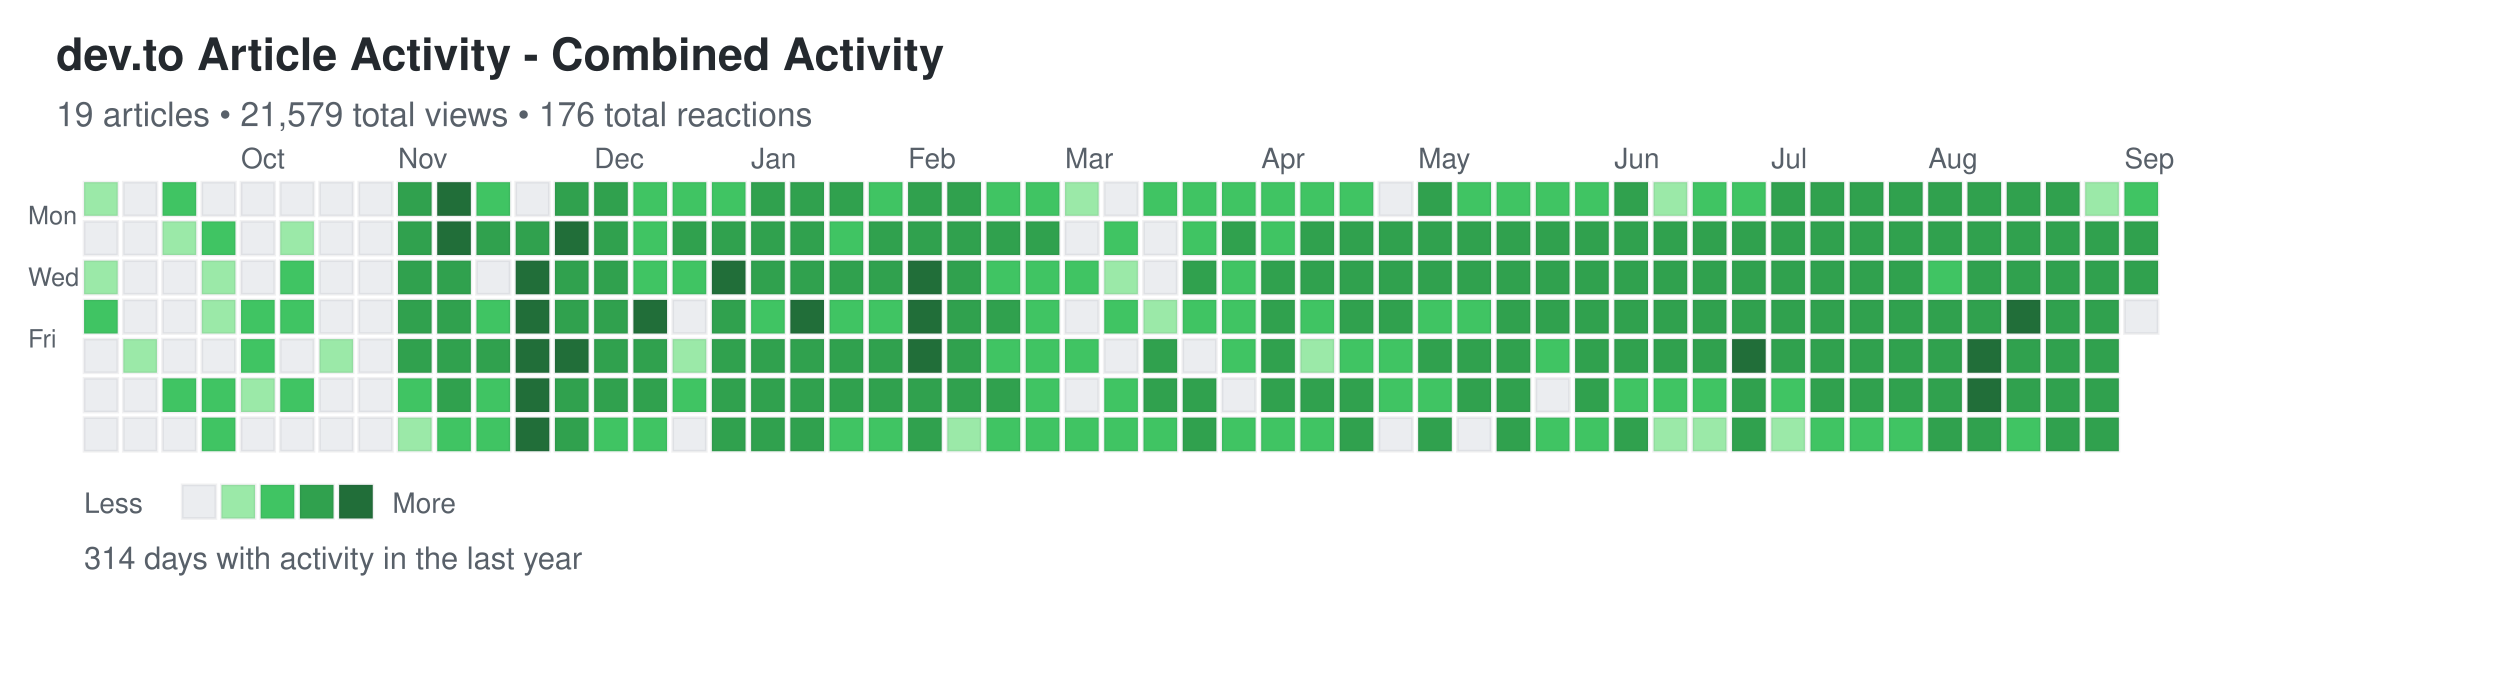
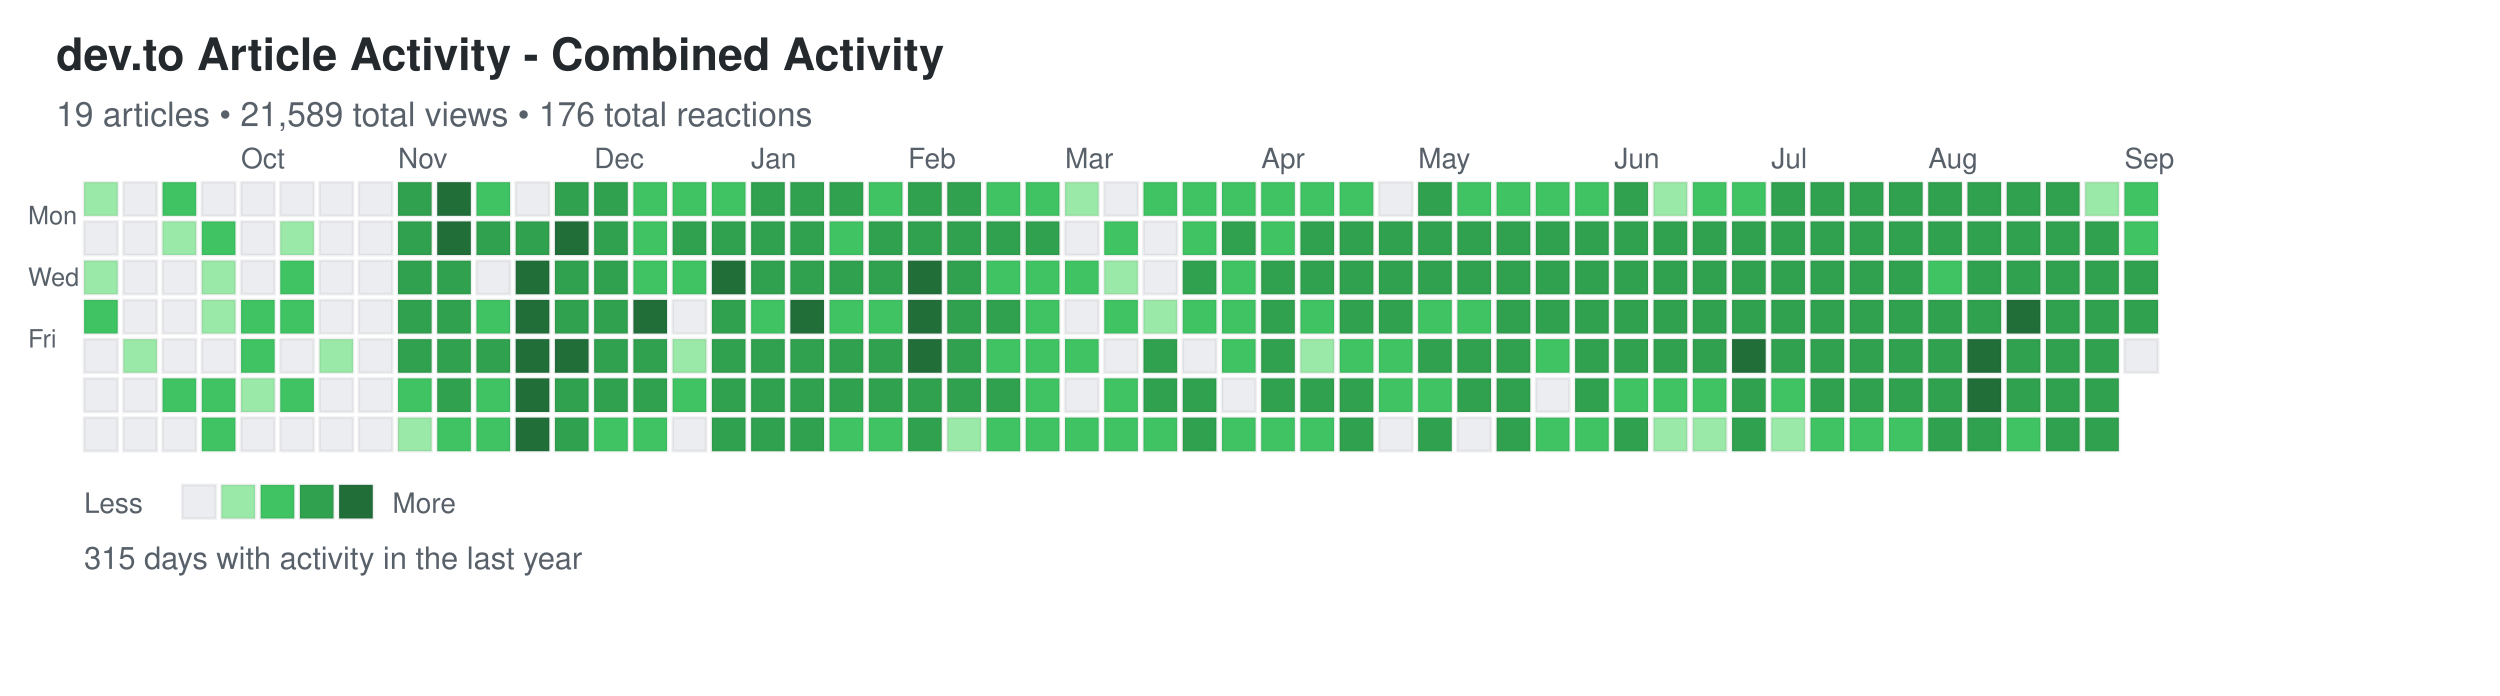
<svg xmlns="http://www.w3.org/2000/svg" width="892" height="248">
  <defs>
    <style>
.day { stroke: rgba(27,31,35,0.06); stroke-width: 1px; cursor: pointer; }
.day:hover { stroke: rgba(27,31,35,0.3); stroke-width: 2px; }
.month-label { font-family: -apple-system, BlinkMacSystemFont, "Segoe UI", Helvetica, Arial, sans-serif; font-size: 10px; fill: #586069; }
.day-label { font-family: -apple-system, BlinkMacSystemFont, "Segoe UI", Helvetica, Arial, sans-serif; font-size: 9px; fill: #586069; }
.title { font-family: -apple-system, BlinkMacSystemFont, "Segoe UI", Helvetica, Arial, sans-serif; font-size: 16px; font-weight: 600; fill: #24292e; }
.subtitle { font-family: -apple-system, BlinkMacSystemFont, "Segoe UI", Helvetica, Arial, sans-serif; font-size: 12px; fill: #586069; }
.stats { font-family: -apple-system, BlinkMacSystemFont, "Segoe UI", Helvetica, Arial, sans-serif; font-size: 11px; fill: #586069; }
.legend-text { font-family: -apple-system, BlinkMacSystemFont, "Segoe UI", Helvetica, Arial, sans-serif; font-size: 10px; fill: #586069; }
</style>
  </defs>
  <text x="20" y="25" class="title">dev.to Article Activity - Combined Activity</text>
-   <text x="20" y="45" class="subtitle">19 articles • 21,579 total views • 176 total reactions</text>
+   <text x="20" y="45" class="subtitle">19 articles • 21,589 total views • 176 total reactions</text>
  <text x="10" y="80" class="day-label">Mon</text>
  <text x="10" y="102" class="day-label">Wed</text>
  <text x="10" y="124" class="day-label">Fri</text>
  <rect x="30" y="65" width="12" height="12" fill="#9be9a8" class="day" data-date="2024-09-01" data-level="1" />
  <rect x="30" y="79" width="12" height="12" fill="#ebedf0" class="day" data-date="2024-09-02" data-level="0" />
  <rect x="30" y="93" width="12" height="12" fill="#9be9a8" class="day" data-date="2024-09-03" data-level="1" />
  <rect x="30" y="107" width="12" height="12" fill="#40c463" class="day" data-date="2024-09-04" data-level="2" />
  <rect x="30" y="121" width="12" height="12" fill="#ebedf0" class="day" data-date="2024-09-05" data-level="0" />
  <rect x="30" y="135" width="12" height="12" fill="#ebedf0" class="day" data-date="2024-09-06" data-level="0" />
  <rect x="30" y="149" width="12" height="12" fill="#ebedf0" class="day" data-date="2024-09-07" data-level="0" />
  <rect x="44" y="65" width="12" height="12" fill="#ebedf0" class="day" data-date="2024-09-08" data-level="0" />
  <rect x="44" y="79" width="12" height="12" fill="#ebedf0" class="day" data-date="2024-09-09" data-level="0" />
  <rect x="44" y="93" width="12" height="12" fill="#ebedf0" class="day" data-date="2024-09-10" data-level="0" />
  <rect x="44" y="107" width="12" height="12" fill="#ebedf0" class="day" data-date="2024-09-11" data-level="0" />
  <rect x="44" y="121" width="12" height="12" fill="#9be9a8" class="day" data-date="2024-09-12" data-level="1" />
  <rect x="44" y="135" width="12" height="12" fill="#ebedf0" class="day" data-date="2024-09-13" data-level="0" />
  <rect x="44" y="149" width="12" height="12" fill="#ebedf0" class="day" data-date="2024-09-14" data-level="0" />
  <rect x="58" y="65" width="12" height="12" fill="#40c463" class="day" data-date="2024-09-15" data-level="2" />
  <rect x="58" y="79" width="12" height="12" fill="#9be9a8" class="day" data-date="2024-09-16" data-level="1" />
  <rect x="58" y="93" width="12" height="12" fill="#ebedf0" class="day" data-date="2024-09-17" data-level="0" />
  <rect x="58" y="107" width="12" height="12" fill="#ebedf0" class="day" data-date="2024-09-18" data-level="0" />
  <rect x="58" y="121" width="12" height="12" fill="#ebedf0" class="day" data-date="2024-09-19" data-level="0" />
  <rect x="58" y="135" width="12" height="12" fill="#40c463" class="day" data-date="2024-09-20" data-level="2" />
  <rect x="58" y="149" width="12" height="12" fill="#ebedf0" class="day" data-date="2024-09-21" data-level="0" />
  <rect x="72" y="65" width="12" height="12" fill="#ebedf0" class="day" data-date="2024-09-22" data-level="0" />
  <rect x="72" y="79" width="12" height="12" fill="#40c463" class="day" data-date="2024-09-23" data-level="2" />
  <rect x="72" y="93" width="12" height="12" fill="#9be9a8" class="day" data-date="2024-09-24" data-level="1" />
  <rect x="72" y="107" width="12" height="12" fill="#9be9a8" class="day" data-date="2024-09-25" data-level="1" />
  <rect x="72" y="121" width="12" height="12" fill="#ebedf0" class="day" data-date="2024-09-26" data-level="0" />
  <rect x="72" y="135" width="12" height="12" fill="#40c463" class="day" data-date="2024-09-27" data-level="2" />
  <rect x="72" y="149" width="12" height="12" fill="#40c463" class="day" data-date="2024-09-28" data-level="2" />
  <rect x="86" y="65" width="12" height="12" fill="#ebedf0" class="day" data-date="2024-09-29" data-level="0" />
  <rect x="86" y="79" width="12" height="12" fill="#ebedf0" class="day" data-date="2024-09-30" data-level="0" />
  <rect x="86" y="93" width="12" height="12" fill="#ebedf0" class="day" data-date="2024-10-01" data-level="0" />
  <rect x="86" y="107" width="12" height="12" fill="#40c463" class="day" data-date="2024-10-02" data-level="2" />
  <rect x="86" y="121" width="12" height="12" fill="#40c463" class="day" data-date="2024-10-03" data-level="2" />
  <rect x="86" y="135" width="12" height="12" fill="#9be9a8" class="day" data-date="2024-10-04" data-level="1" />
  <rect x="86" y="149" width="12" height="12" fill="#ebedf0" class="day" data-date="2024-10-05" data-level="0" />
  <rect x="100" y="65" width="12" height="12" fill="#ebedf0" class="day" data-date="2024-10-06" data-level="0" />
  <rect x="100" y="79" width="12" height="12" fill="#9be9a8" class="day" data-date="2024-10-07" data-level="1" />
  <rect x="100" y="93" width="12" height="12" fill="#40c463" class="day" data-date="2024-10-08" data-level="2" />
  <rect x="100" y="107" width="12" height="12" fill="#40c463" class="day" data-date="2024-10-09" data-level="2" />
  <rect x="100" y="121" width="12" height="12" fill="#ebedf0" class="day" data-date="2024-10-10" data-level="0" />
  <rect x="100" y="135" width="12" height="12" fill="#40c463" class="day" data-date="2024-10-11" data-level="2" />
  <rect x="100" y="149" width="12" height="12" fill="#ebedf0" class="day" data-date="2024-10-12" data-level="0" />
  <rect x="114" y="65" width="12" height="12" fill="#ebedf0" class="day" data-date="2024-10-13" data-level="0" />
  <rect x="114" y="79" width="12" height="12" fill="#ebedf0" class="day" data-date="2024-10-14" data-level="0" />
  <rect x="114" y="93" width="12" height="12" fill="#ebedf0" class="day" data-date="2024-10-15" data-level="0" />
  <rect x="114" y="107" width="12" height="12" fill="#ebedf0" class="day" data-date="2024-10-16" data-level="0" />
  <rect x="114" y="121" width="12" height="12" fill="#9be9a8" class="day" data-date="2024-10-17" data-level="1" />
  <rect x="114" y="135" width="12" height="12" fill="#ebedf0" class="day" data-date="2024-10-18" data-level="0" />
  <rect x="114" y="149" width="12" height="12" fill="#ebedf0" class="day" data-date="2024-10-19" data-level="0" />
  <rect x="128" y="65" width="12" height="12" fill="#ebedf0" class="day" data-date="2024-10-20" data-level="0" />
  <rect x="128" y="79" width="12" height="12" fill="#ebedf0" class="day" data-date="2024-10-21" data-level="0" />
  <rect x="128" y="93" width="12" height="12" fill="#ebedf0" class="day" data-date="2024-10-22" data-level="0" />
  <rect x="128" y="107" width="12" height="12" fill="#ebedf0" class="day" data-date="2024-10-23" data-level="0" />
  <rect x="128" y="121" width="12" height="12" fill="#ebedf0" class="day" data-date="2024-10-24" data-level="0" />
  <rect x="128" y="135" width="12" height="12" fill="#ebedf0" class="day" data-date="2024-10-25" data-level="0" />
  <rect x="128" y="149" width="12" height="12" fill="#ebedf0" class="day" data-date="2024-10-26" data-level="0" />
  <rect x="142" y="65" width="12" height="12" fill="#30a14e" class="day" data-date="2024-10-27" data-level="3" />
  <rect x="142" y="79" width="12" height="12" fill="#30a14e" class="day" data-date="2024-10-28" data-level="3" />
  <rect x="142" y="93" width="12" height="12" fill="#30a14e" class="day" data-date="2024-10-29" data-level="3" />
  <rect x="142" y="107" width="12" height="12" fill="#30a14e" class="day" data-date="2024-10-30" data-level="3" />
  <rect x="142" y="121" width="12" height="12" fill="#30a14e" class="day" data-date="2024-10-31" data-level="3" />
  <rect x="142" y="135" width="12" height="12" fill="#40c463" class="day" data-date="2024-11-01" data-level="2" />
  <rect x="142" y="149" width="12" height="12" fill="#9be9a8" class="day" data-date="2024-11-02" data-level="1" />
  <rect x="156" y="65" width="12" height="12" fill="#216e39" class="day" data-date="2024-11-03" data-level="4" />
  <rect x="156" y="79" width="12" height="12" fill="#216e39" class="day" data-date="2024-11-04" data-level="4" />
  <rect x="156" y="93" width="12" height="12" fill="#30a14e" class="day" data-date="2024-11-05" data-level="3" />
  <rect x="156" y="107" width="12" height="12" fill="#30a14e" class="day" data-date="2024-11-06" data-level="3" />
  <rect x="156" y="121" width="12" height="12" fill="#30a14e" class="day" data-date="2024-11-07" data-level="3" />
  <rect x="156" y="135" width="12" height="12" fill="#30a14e" class="day" data-date="2024-11-08" data-level="3" />
  <rect x="156" y="149" width="12" height="12" fill="#40c463" class="day" data-date="2024-11-09" data-level="2" />
  <rect x="170" y="65" width="12" height="12" fill="#40c463" class="day" data-date="2024-11-10" data-level="2" />
  <rect x="170" y="79" width="12" height="12" fill="#30a14e" class="day" data-date="2024-11-11" data-level="3" />
  <rect x="170" y="93" width="12" height="12" fill="#ebedf0" class="day" data-date="2024-11-12" data-level="0" />
  <rect x="170" y="107" width="12" height="12" fill="#40c463" class="day" data-date="2024-11-13" data-level="2" />
  <rect x="170" y="121" width="12" height="12" fill="#30a14e" class="day" data-date="2024-11-14" data-level="3" />
  <rect x="170" y="135" width="12" height="12" fill="#40c463" class="day" data-date="2024-11-15" data-level="2" />
  <rect x="170" y="149" width="12" height="12" fill="#40c463" class="day" data-date="2024-11-16" data-level="2" />
  <rect x="184" y="65" width="12" height="12" fill="#ebedf0" class="day" data-date="2024-11-17" data-level="0" />
  <rect x="184" y="79" width="12" height="12" fill="#30a14e" class="day" data-date="2024-11-18" data-level="3" />
  <rect x="184" y="93" width="12" height="12" fill="#216e39" class="day" data-date="2024-11-19" data-level="4" />
  <rect x="184" y="107" width="12" height="12" fill="#216e39" class="day" data-date="2024-11-20" data-level="4" />
  <rect x="184" y="121" width="12" height="12" fill="#216e39" class="day" data-date="2024-11-21" data-level="4" />
  <rect x="184" y="135" width="12" height="12" fill="#216e39" class="day" data-date="2024-11-22" data-level="4" />
  <rect x="184" y="149" width="12" height="12" fill="#216e39" class="day" data-date="2024-11-23" data-level="4" />
  <rect x="198" y="65" width="12" height="12" fill="#30a14e" class="day" data-date="2024-11-24" data-level="3" />
  <rect x="198" y="79" width="12" height="12" fill="#216e39" class="day" data-date="2024-11-25" data-level="4" />
  <rect x="198" y="93" width="12" height="12" fill="#30a14e" class="day" data-date="2024-11-26" data-level="3" />
  <rect x="198" y="107" width="12" height="12" fill="#30a14e" class="day" data-date="2024-11-27" data-level="3" />
  <rect x="198" y="121" width="12" height="12" fill="#216e39" class="day" data-date="2024-11-28" data-level="4" />
  <rect x="198" y="135" width="12" height="12" fill="#30a14e" class="day" data-date="2024-11-29" data-level="3" />
  <rect x="198" y="149" width="12" height="12" fill="#30a14e" class="day" data-date="2024-11-30" data-level="3" />
  <rect x="212" y="65" width="12" height="12" fill="#30a14e" class="day" data-date="2024-12-01" data-level="3" />
  <rect x="212" y="79" width="12" height="12" fill="#30a14e" class="day" data-date="2024-12-02" data-level="3" />
  <rect x="212" y="93" width="12" height="12" fill="#30a14e" class="day" data-date="2024-12-03" data-level="3" />
  <rect x="212" y="107" width="12" height="12" fill="#30a14e" class="day" data-date="2024-12-04" data-level="3" />
  <rect x="212" y="121" width="12" height="12" fill="#30a14e" class="day" data-date="2024-12-05" data-level="3" />
  <rect x="212" y="135" width="12" height="12" fill="#30a14e" class="day" data-date="2024-12-06" data-level="3" />
  <rect x="212" y="149" width="12" height="12" fill="#40c463" class="day" data-date="2024-12-07" data-level="2" />
  <rect x="226" y="65" width="12" height="12" fill="#40c463" class="day" data-date="2024-12-08" data-level="2" />
  <rect x="226" y="79" width="12" height="12" fill="#40c463" class="day" data-date="2024-12-09" data-level="2" />
  <rect x="226" y="93" width="12" height="12" fill="#40c463" class="day" data-date="2024-12-10" data-level="2" />
  <rect x="226" y="107" width="12" height="12" fill="#216e39" class="day" data-date="2024-12-11" data-level="4" />
  <rect x="226" y="121" width="12" height="12" fill="#30a14e" class="day" data-date="2024-12-12" data-level="3" />
  <rect x="226" y="135" width="12" height="12" fill="#30a14e" class="day" data-date="2024-12-13" data-level="3" />
  <rect x="226" y="149" width="12" height="12" fill="#40c463" class="day" data-date="2024-12-14" data-level="2" />
  <rect x="240" y="65" width="12" height="12" fill="#40c463" class="day" data-date="2024-12-15" data-level="2" />
  <rect x="240" y="79" width="12" height="12" fill="#30a14e" class="day" data-date="2024-12-16" data-level="3" />
  <rect x="240" y="93" width="12" height="12" fill="#40c463" class="day" data-date="2024-12-17" data-level="2" />
  <rect x="240" y="107" width="12" height="12" fill="#ebedf0" class="day" data-date="2024-12-18" data-level="0" />
  <rect x="240" y="121" width="12" height="12" fill="#9be9a8" class="day" data-date="2024-12-19" data-level="1" />
  <rect x="240" y="135" width="12" height="12" fill="#40c463" class="day" data-date="2024-12-20" data-level="2" />
  <rect x="240" y="149" width="12" height="12" fill="#ebedf0" class="day" data-date="2024-12-21" data-level="0" />
  <rect x="254" y="65" width="12" height="12" fill="#40c463" class="day" data-date="2024-12-22" data-level="2" />
  <rect x="254" y="79" width="12" height="12" fill="#30a14e" class="day" data-date="2024-12-23" data-level="3" />
  <rect x="254" y="93" width="12" height="12" fill="#216e39" class="day" data-date="2024-12-24" data-level="4" />
  <rect x="254" y="107" width="12" height="12" fill="#30a14e" class="day" data-date="2024-12-25" data-level="3" />
  <rect x="254" y="121" width="12" height="12" fill="#30a14e" class="day" data-date="2024-12-26" data-level="3" />
  <rect x="254" y="135" width="12" height="12" fill="#30a14e" class="day" data-date="2024-12-27" data-level="3" />
  <rect x="254" y="149" width="12" height="12" fill="#30a14e" class="day" data-date="2024-12-28" data-level="3" />
  <rect x="268" y="65" width="12" height="12" fill="#30a14e" class="day" data-date="2024-12-29" data-level="3" />
  <rect x="268" y="79" width="12" height="12" fill="#30a14e" class="day" data-date="2024-12-30" data-level="3" />
  <rect x="268" y="93" width="12" height="12" fill="#30a14e" class="day" data-date="2024-12-31" data-level="3" />
  <rect x="268" y="107" width="12" height="12" fill="#40c463" class="day" data-date="2025-01-01" data-level="2" />
  <rect x="268" y="121" width="12" height="12" fill="#30a14e" class="day" data-date="2025-01-02" data-level="3" />
  <rect x="268" y="135" width="12" height="12" fill="#30a14e" class="day" data-date="2025-01-03" data-level="3" />
  <rect x="268" y="149" width="12" height="12" fill="#30a14e" class="day" data-date="2025-01-04" data-level="3" />
  <rect x="282" y="65" width="12" height="12" fill="#30a14e" class="day" data-date="2025-01-05" data-level="3" />
  <rect x="282" y="79" width="12" height="12" fill="#30a14e" class="day" data-date="2025-01-06" data-level="3" />
  <rect x="282" y="93" width="12" height="12" fill="#30a14e" class="day" data-date="2025-01-07" data-level="3" />
  <rect x="282" y="107" width="12" height="12" fill="#216e39" class="day" data-date="2025-01-08" data-level="4" />
  <rect x="282" y="121" width="12" height="12" fill="#30a14e" class="day" data-date="2025-01-09" data-level="3" />
  <rect x="282" y="135" width="12" height="12" fill="#30a14e" class="day" data-date="2025-01-10" data-level="3" />
  <rect x="282" y="149" width="12" height="12" fill="#30a14e" class="day" data-date="2025-01-11" data-level="3" />
  <rect x="296" y="65" width="12" height="12" fill="#30a14e" class="day" data-date="2025-01-12" data-level="3" />
  <rect x="296" y="79" width="12" height="12" fill="#40c463" class="day" data-date="2025-01-13" data-level="2" />
  <rect x="296" y="93" width="12" height="12" fill="#30a14e" class="day" data-date="2025-01-14" data-level="3" />
  <rect x="296" y="107" width="12" height="12" fill="#40c463" class="day" data-date="2025-01-15" data-level="2" />
  <rect x="296" y="121" width="12" height="12" fill="#30a14e" class="day" data-date="2025-01-16" data-level="3" />
  <rect x="296" y="135" width="12" height="12" fill="#30a14e" class="day" data-date="2025-01-17" data-level="3" />
  <rect x="296" y="149" width="12" height="12" fill="#40c463" class="day" data-date="2025-01-18" data-level="2" />
  <rect x="310" y="65" width="12" height="12" fill="#40c463" class="day" data-date="2025-01-19" data-level="2" />
  <rect x="310" y="79" width="12" height="12" fill="#30a14e" class="day" data-date="2025-01-20" data-level="3" />
  <rect x="310" y="93" width="12" height="12" fill="#30a14e" class="day" data-date="2025-01-21" data-level="3" />
  <rect x="310" y="107" width="12" height="12" fill="#40c463" class="day" data-date="2025-01-22" data-level="2" />
  <rect x="310" y="121" width="12" height="12" fill="#30a14e" class="day" data-date="2025-01-23" data-level="3" />
  <rect x="310" y="135" width="12" height="12" fill="#30a14e" class="day" data-date="2025-01-24" data-level="3" />
  <rect x="310" y="149" width="12" height="12" fill="#40c463" class="day" data-date="2025-01-25" data-level="2" />
  <rect x="324" y="65" width="12" height="12" fill="#30a14e" class="day" data-date="2025-01-26" data-level="3" />
  <rect x="324" y="79" width="12" height="12" fill="#30a14e" class="day" data-date="2025-01-27" data-level="3" />
  <rect x="324" y="93" width="12" height="12" fill="#216e39" class="day" data-date="2025-01-28" data-level="4" />
  <rect x="324" y="107" width="12" height="12" fill="#216e39" class="day" data-date="2025-01-29" data-level="4" />
  <rect x="324" y="121" width="12" height="12" fill="#216e39" class="day" data-date="2025-01-30" data-level="4" />
  <rect x="324" y="135" width="12" height="12" fill="#30a14e" class="day" data-date="2025-01-31" data-level="3" />
  <rect x="324" y="149" width="12" height="12" fill="#30a14e" class="day" data-date="2025-02-01" data-level="3" />
  <rect x="338" y="65" width="12" height="12" fill="#30a14e" class="day" data-date="2025-02-02" data-level="3" />
  <rect x="338" y="79" width="12" height="12" fill="#30a14e" class="day" data-date="2025-02-03" data-level="3" />
  <rect x="338" y="93" width="12" height="12" fill="#30a14e" class="day" data-date="2025-02-04" data-level="3" />
  <rect x="338" y="107" width="12" height="12" fill="#30a14e" class="day" data-date="2025-02-05" data-level="3" />
  <rect x="338" y="121" width="12" height="12" fill="#30a14e" class="day" data-date="2025-02-06" data-level="3" />
  <rect x="338" y="135" width="12" height="12" fill="#30a14e" class="day" data-date="2025-02-07" data-level="3" />
  <rect x="338" y="149" width="12" height="12" fill="#9be9a8" class="day" data-date="2025-02-08" data-level="1" />
  <rect x="352" y="65" width="12" height="12" fill="#40c463" class="day" data-date="2025-02-09" data-level="2" />
  <rect x="352" y="79" width="12" height="12" fill="#30a14e" class="day" data-date="2025-02-10" data-level="3" />
  <rect x="352" y="93" width="12" height="12" fill="#40c463" class="day" data-date="2025-02-11" data-level="2" />
  <rect x="352" y="107" width="12" height="12" fill="#30a14e" class="day" data-date="2025-02-12" data-level="3" />
  <rect x="352" y="121" width="12" height="12" fill="#40c463" class="day" data-date="2025-02-13" data-level="2" />
  <rect x="352" y="135" width="12" height="12" fill="#30a14e" class="day" data-date="2025-02-14" data-level="3" />
  <rect x="352" y="149" width="12" height="12" fill="#40c463" class="day" data-date="2025-02-15" data-level="2" />
  <rect x="366" y="65" width="12" height="12" fill="#40c463" class="day" data-date="2025-02-16" data-level="2" />
  <rect x="366" y="79" width="12" height="12" fill="#30a14e" class="day" data-date="2025-02-17" data-level="3" />
  <rect x="366" y="93" width="12" height="12" fill="#40c463" class="day" data-date="2025-02-18" data-level="2" />
  <rect x="366" y="107" width="12" height="12" fill="#40c463" class="day" data-date="2025-02-19" data-level="2" />
  <rect x="366" y="121" width="12" height="12" fill="#40c463" class="day" data-date="2025-02-20" data-level="2" />
  <rect x="366" y="135" width="12" height="12" fill="#40c463" class="day" data-date="2025-02-21" data-level="2" />
  <rect x="366" y="149" width="12" height="12" fill="#40c463" class="day" data-date="2025-02-22" data-level="2" />
  <rect x="380" y="65" width="12" height="12" fill="#9be9a8" class="day" data-date="2025-02-23" data-level="1" />
  <rect x="380" y="79" width="12" height="12" fill="#ebedf0" class="day" data-date="2025-02-24" data-level="0" />
  <rect x="380" y="93" width="12" height="12" fill="#40c463" class="day" data-date="2025-02-25" data-level="2" />
  <rect x="380" y="107" width="12" height="12" fill="#ebedf0" class="day" data-date="2025-02-26" data-level="0" />
  <rect x="380" y="121" width="12" height="12" fill="#40c463" class="day" data-date="2025-02-27" data-level="2" />
  <rect x="380" y="135" width="12" height="12" fill="#ebedf0" class="day" data-date="2025-02-28" data-level="0" />
  <rect x="380" y="149" width="12" height="12" fill="#40c463" class="day" data-date="2025-03-01" data-level="2" />
  <rect x="394" y="65" width="12" height="12" fill="#ebedf0" class="day" data-date="2025-03-02" data-level="0" />
  <rect x="394" y="79" width="12" height="12" fill="#40c463" class="day" data-date="2025-03-03" data-level="2" />
  <rect x="394" y="93" width="12" height="12" fill="#9be9a8" class="day" data-date="2025-03-04" data-level="1" />
  <rect x="394" y="107" width="12" height="12" fill="#40c463" class="day" data-date="2025-03-05" data-level="2" />
  <rect x="394" y="121" width="12" height="12" fill="#ebedf0" class="day" data-date="2025-03-06" data-level="0" />
  <rect x="394" y="135" width="12" height="12" fill="#40c463" class="day" data-date="2025-03-07" data-level="2" />
  <rect x="394" y="149" width="12" height="12" fill="#40c463" class="day" data-date="2025-03-08" data-level="2" />
  <rect x="408" y="65" width="12" height="12" fill="#40c463" class="day" data-date="2025-03-09" data-level="2" />
  <rect x="408" y="79" width="12" height="12" fill="#ebedf0" class="day" data-date="2025-03-10" data-level="0" />
  <rect x="408" y="93" width="12" height="12" fill="#ebedf0" class="day" data-date="2025-03-11" data-level="0" />
  <rect x="408" y="107" width="12" height="12" fill="#9be9a8" class="day" data-date="2025-03-12" data-level="1" />
  <rect x="408" y="121" width="12" height="12" fill="#30a14e" class="day" data-date="2025-03-13" data-level="3" />
  <rect x="408" y="135" width="12" height="12" fill="#30a14e" class="day" data-date="2025-03-14" data-level="3" />
  <rect x="408" y="149" width="12" height="12" fill="#40c463" class="day" data-date="2025-03-15" data-level="2" />
  <rect x="422" y="65" width="12" height="12" fill="#40c463" class="day" data-date="2025-03-16" data-level="2" />
  <rect x="422" y="79" width="12" height="12" fill="#40c463" class="day" data-date="2025-03-17" data-level="2" />
  <rect x="422" y="93" width="12" height="12" fill="#30a14e" class="day" data-date="2025-03-18" data-level="3" />
  <rect x="422" y="107" width="12" height="12" fill="#40c463" class="day" data-date="2025-03-19" data-level="2" />
  <rect x="422" y="121" width="12" height="12" fill="#ebedf0" class="day" data-date="2025-03-20" data-level="0" />
  <rect x="422" y="135" width="12" height="12" fill="#30a14e" class="day" data-date="2025-03-21" data-level="3" />
  <rect x="422" y="149" width="12" height="12" fill="#30a14e" class="day" data-date="2025-03-22" data-level="3" />
  <rect x="436" y="65" width="12" height="12" fill="#40c463" class="day" data-date="2025-03-23" data-level="2" />
  <rect x="436" y="79" width="12" height="12" fill="#30a14e" class="day" data-date="2025-03-24" data-level="3" />
  <rect x="436" y="93" width="12" height="12" fill="#40c463" class="day" data-date="2025-03-25" data-level="2" />
  <rect x="436" y="107" width="12" height="12" fill="#40c463" class="day" data-date="2025-03-26" data-level="2" />
  <rect x="436" y="121" width="12" height="12" fill="#40c463" class="day" data-date="2025-03-27" data-level="2" />
  <rect x="436" y="135" width="12" height="12" fill="#ebedf0" class="day" data-date="2025-03-28" data-level="0" />
  <rect x="436" y="149" width="12" height="12" fill="#40c463" class="day" data-date="2025-03-29" data-level="2" />
  <rect x="450" y="65" width="12" height="12" fill="#40c463" class="day" data-date="2025-03-30" data-level="2" />
  <rect x="450" y="79" width="12" height="12" fill="#40c463" class="day" data-date="2025-03-31" data-level="2" />
  <rect x="450" y="93" width="12" height="12" fill="#30a14e" class="day" data-date="2025-04-01" data-level="3" />
  <rect x="450" y="107" width="12" height="12" fill="#30a14e" class="day" data-date="2025-04-02" data-level="3" />
  <rect x="450" y="121" width="12" height="12" fill="#30a14e" class="day" data-date="2025-04-03" data-level="3" />
  <rect x="450" y="135" width="12" height="12" fill="#30a14e" class="day" data-date="2025-04-04" data-level="3" />
  <rect x="450" y="149" width="12" height="12" fill="#40c463" class="day" data-date="2025-04-05" data-level="2" />
  <rect x="464" y="65" width="12" height="12" fill="#40c463" class="day" data-date="2025-04-06" data-level="2" />
  <rect x="464" y="79" width="12" height="12" fill="#30a14e" class="day" data-date="2025-04-07" data-level="3" />
  <rect x="464" y="93" width="12" height="12" fill="#30a14e" class="day" data-date="2025-04-08" data-level="3" />
  <rect x="464" y="107" width="12" height="12" fill="#40c463" class="day" data-date="2025-04-09" data-level="2" />
  <rect x="464" y="121" width="12" height="12" fill="#9be9a8" class="day" data-date="2025-04-10" data-level="1" />
  <rect x="464" y="135" width="12" height="12" fill="#30a14e" class="day" data-date="2025-04-11" data-level="3" />
  <rect x="464" y="149" width="12" height="12" fill="#40c463" class="day" data-date="2025-04-12" data-level="2" />
  <rect x="478" y="65" width="12" height="12" fill="#40c463" class="day" data-date="2025-04-13" data-level="2" />
  <rect x="478" y="79" width="12" height="12" fill="#30a14e" class="day" data-date="2025-04-14" data-level="3" />
  <rect x="478" y="93" width="12" height="12" fill="#30a14e" class="day" data-date="2025-04-15" data-level="3" />
  <rect x="478" y="107" width="12" height="12" fill="#30a14e" class="day" data-date="2025-04-16" data-level="3" />
  <rect x="478" y="121" width="12" height="12" fill="#40c463" class="day" data-date="2025-04-17" data-level="2" />
  <rect x="478" y="135" width="12" height="12" fill="#30a14e" class="day" data-date="2025-04-18" data-level="3" />
  <rect x="478" y="149" width="12" height="12" fill="#30a14e" class="day" data-date="2025-04-19" data-level="3" />
  <rect x="492" y="65" width="12" height="12" fill="#ebedf0" class="day" data-date="2025-04-20" data-level="0" />
  <rect x="492" y="79" width="12" height="12" fill="#30a14e" class="day" data-date="2025-04-21" data-level="3" />
  <rect x="492" y="93" width="12" height="12" fill="#30a14e" class="day" data-date="2025-04-22" data-level="3" />
  <rect x="492" y="107" width="12" height="12" fill="#30a14e" class="day" data-date="2025-04-23" data-level="3" />
  <rect x="492" y="121" width="12" height="12" fill="#40c463" class="day" data-date="2025-04-24" data-level="2" />
  <rect x="492" y="135" width="12" height="12" fill="#40c463" class="day" data-date="2025-04-25" data-level="2" />
  <rect x="492" y="149" width="12" height="12" fill="#ebedf0" class="day" data-date="2025-04-26" data-level="0" />
  <rect x="506" y="65" width="12" height="12" fill="#30a14e" class="day" data-date="2025-04-27" data-level="3" />
  <rect x="506" y="79" width="12" height="12" fill="#30a14e" class="day" data-date="2025-04-28" data-level="3" />
  <rect x="506" y="93" width="12" height="12" fill="#30a14e" class="day" data-date="2025-04-29" data-level="3" />
  <rect x="506" y="107" width="12" height="12" fill="#40c463" class="day" data-date="2025-04-30" data-level="2" />
  <rect x="506" y="121" width="12" height="12" fill="#30a14e" class="day" data-date="2025-05-01" data-level="3" />
  <rect x="506" y="135" width="12" height="12" fill="#40c463" class="day" data-date="2025-05-02" data-level="2" />
  <rect x="506" y="149" width="12" height="12" fill="#30a14e" class="day" data-date="2025-05-03" data-level="3" />
  <rect x="520" y="65" width="12" height="12" fill="#40c463" class="day" data-date="2025-05-04" data-level="2" />
  <rect x="520" y="79" width="12" height="12" fill="#30a14e" class="day" data-date="2025-05-05" data-level="3" />
  <rect x="520" y="93" width="12" height="12" fill="#30a14e" class="day" data-date="2025-05-06" data-level="3" />
  <rect x="520" y="107" width="12" height="12" fill="#40c463" class="day" data-date="2025-05-07" data-level="2" />
  <rect x="520" y="121" width="12" height="12" fill="#30a14e" class="day" data-date="2025-05-08" data-level="3" />
  <rect x="520" y="135" width="12" height="12" fill="#30a14e" class="day" data-date="2025-05-09" data-level="3" />
  <rect x="520" y="149" width="12" height="12" fill="#ebedf0" class="day" data-date="2025-05-10" data-level="0" />
  <rect x="534" y="65" width="12" height="12" fill="#40c463" class="day" data-date="2025-05-11" data-level="2" />
  <rect x="534" y="79" width="12" height="12" fill="#30a14e" class="day" data-date="2025-05-12" data-level="3" />
  <rect x="534" y="93" width="12" height="12" fill="#30a14e" class="day" data-date="2025-05-13" data-level="3" />
  <rect x="534" y="107" width="12" height="12" fill="#30a14e" class="day" data-date="2025-05-14" data-level="3" />
  <rect x="534" y="121" width="12" height="12" fill="#30a14e" class="day" data-date="2025-05-15" data-level="3" />
  <rect x="534" y="135" width="12" height="12" fill="#30a14e" class="day" data-date="2025-05-16" data-level="3" />
  <rect x="534" y="149" width="12" height="12" fill="#30a14e" class="day" data-date="2025-05-17" data-level="3" />
  <rect x="548" y="65" width="12" height="12" fill="#40c463" class="day" data-date="2025-05-18" data-level="2" />
  <rect x="548" y="79" width="12" height="12" fill="#30a14e" class="day" data-date="2025-05-19" data-level="3" />
  <rect x="548" y="93" width="12" height="12" fill="#30a14e" class="day" data-date="2025-05-20" data-level="3" />
  <rect x="548" y="107" width="12" height="12" fill="#30a14e" class="day" data-date="2025-05-21" data-level="3" />
  <rect x="548" y="121" width="12" height="12" fill="#40c463" class="day" data-date="2025-05-22" data-level="2" />
  <rect x="548" y="135" width="12" height="12" fill="#ebedf0" class="day" data-date="2025-05-23" data-level="0" />
  <rect x="548" y="149" width="12" height="12" fill="#40c463" class="day" data-date="2025-05-24" data-level="2" />
  <rect x="562" y="65" width="12" height="12" fill="#40c463" class="day" data-date="2025-05-25" data-level="2" />
  <rect x="562" y="79" width="12" height="12" fill="#30a14e" class="day" data-date="2025-05-26" data-level="3" />
  <rect x="562" y="93" width="12" height="12" fill="#30a14e" class="day" data-date="2025-05-27" data-level="3" />
  <rect x="562" y="107" width="12" height="12" fill="#30a14e" class="day" data-date="2025-05-28" data-level="3" />
  <rect x="562" y="121" width="12" height="12" fill="#30a14e" class="day" data-date="2025-05-29" data-level="3" />
  <rect x="562" y="135" width="12" height="12" fill="#30a14e" class="day" data-date="2025-05-30" data-level="3" />
  <rect x="562" y="149" width="12" height="12" fill="#40c463" class="day" data-date="2025-05-31" data-level="2" />
  <rect x="576" y="65" width="12" height="12" fill="#30a14e" class="day" data-date="2025-06-01" data-level="3" />
  <rect x="576" y="79" width="12" height="12" fill="#30a14e" class="day" data-date="2025-06-02" data-level="3" />
  <rect x="576" y="93" width="12" height="12" fill="#30a14e" class="day" data-date="2025-06-03" data-level="3" />
  <rect x="576" y="107" width="12" height="12" fill="#30a14e" class="day" data-date="2025-06-04" data-level="3" />
  <rect x="576" y="121" width="12" height="12" fill="#30a14e" class="day" data-date="2025-06-05" data-level="3" />
  <rect x="576" y="135" width="12" height="12" fill="#40c463" class="day" data-date="2025-06-06" data-level="2" />
  <rect x="576" y="149" width="12" height="12" fill="#30a14e" class="day" data-date="2025-06-07" data-level="3" />
  <rect x="590" y="65" width="12" height="12" fill="#9be9a8" class="day" data-date="2025-06-08" data-level="1" />
  <rect x="590" y="79" width="12" height="12" fill="#30a14e" class="day" data-date="2025-06-09" data-level="3" />
  <rect x="590" y="93" width="12" height="12" fill="#30a14e" class="day" data-date="2025-06-10" data-level="3" />
  <rect x="590" y="107" width="12" height="12" fill="#30a14e" class="day" data-date="2025-06-11" data-level="3" />
  <rect x="590" y="121" width="12" height="12" fill="#30a14e" class="day" data-date="2025-06-12" data-level="3" />
  <rect x="590" y="135" width="12" height="12" fill="#40c463" class="day" data-date="2025-06-13" data-level="2" />
  <rect x="590" y="149" width="12" height="12" fill="#9be9a8" class="day" data-date="2025-06-14" data-level="1" />
  <rect x="604" y="65" width="12" height="12" fill="#40c463" class="day" data-date="2025-06-15" data-level="2" />
  <rect x="604" y="79" width="12" height="12" fill="#30a14e" class="day" data-date="2025-06-16" data-level="3" />
  <rect x="604" y="93" width="12" height="12" fill="#30a14e" class="day" data-date="2025-06-17" data-level="3" />
  <rect x="604" y="107" width="12" height="12" fill="#30a14e" class="day" data-date="2025-06-18" data-level="3" />
  <rect x="604" y="121" width="12" height="12" fill="#30a14e" class="day" data-date="2025-06-19" data-level="3" />
  <rect x="604" y="135" width="12" height="12" fill="#40c463" class="day" data-date="2025-06-20" data-level="2" />
  <rect x="604" y="149" width="12" height="12" fill="#9be9a8" class="day" data-date="2025-06-21" data-level="1" />
  <rect x="618" y="65" width="12" height="12" fill="#40c463" class="day" data-date="2025-06-22" data-level="2" />
  <rect x="618" y="79" width="12" height="12" fill="#30a14e" class="day" data-date="2025-06-23" data-level="3" />
  <rect x="618" y="93" width="12" height="12" fill="#30a14e" class="day" data-date="2025-06-24" data-level="3" />
  <rect x="618" y="107" width="12" height="12" fill="#30a14e" class="day" data-date="2025-06-25" data-level="3" />
  <rect x="618" y="121" width="12" height="12" fill="#216e39" class="day" data-date="2025-06-26" data-level="4" />
  <rect x="618" y="135" width="12" height="12" fill="#30a14e" class="day" data-date="2025-06-27" data-level="3" />
  <rect x="618" y="149" width="12" height="12" fill="#30a14e" class="day" data-date="2025-06-28" data-level="3" />
  <rect x="632" y="65" width="12" height="12" fill="#30a14e" class="day" data-date="2025-06-29" data-level="3" />
  <rect x="632" y="79" width="12" height="12" fill="#30a14e" class="day" data-date="2025-06-30" data-level="3" />
  <rect x="632" y="93" width="12" height="12" fill="#30a14e" class="day" data-date="2025-07-01" data-level="3" />
  <rect x="632" y="107" width="12" height="12" fill="#30a14e" class="day" data-date="2025-07-02" data-level="3" />
  <rect x="632" y="121" width="12" height="12" fill="#30a14e" class="day" data-date="2025-07-03" data-level="3" />
  <rect x="632" y="135" width="12" height="12" fill="#40c463" class="day" data-date="2025-07-04" data-level="2" />
  <rect x="632" y="149" width="12" height="12" fill="#9be9a8" class="day" data-date="2025-07-05" data-level="1" />
  <rect x="646" y="65" width="12" height="12" fill="#30a14e" class="day" data-date="2025-07-06" data-level="3" />
  <rect x="646" y="79" width="12" height="12" fill="#30a14e" class="day" data-date="2025-07-07" data-level="3" />
  <rect x="646" y="93" width="12" height="12" fill="#30a14e" class="day" data-date="2025-07-08" data-level="3" />
  <rect x="646" y="107" width="12" height="12" fill="#30a14e" class="day" data-date="2025-07-09" data-level="3" />
  <rect x="646" y="121" width="12" height="12" fill="#30a14e" class="day" data-date="2025-07-10" data-level="3" />
  <rect x="646" y="135" width="12" height="12" fill="#30a14e" class="day" data-date="2025-07-11" data-level="3" />
  <rect x="646" y="149" width="12" height="12" fill="#40c463" class="day" data-date="2025-07-12" data-level="2" />
  <rect x="660" y="65" width="12" height="12" fill="#30a14e" class="day" data-date="2025-07-13" data-level="3" />
  <rect x="660" y="79" width="12" height="12" fill="#30a14e" class="day" data-date="2025-07-14" data-level="3" />
  <rect x="660" y="93" width="12" height="12" fill="#30a14e" class="day" data-date="2025-07-15" data-level="3" />
  <rect x="660" y="107" width="12" height="12" fill="#30a14e" class="day" data-date="2025-07-16" data-level="3" />
  <rect x="660" y="121" width="12" height="12" fill="#30a14e" class="day" data-date="2025-07-17" data-level="3" />
  <rect x="660" y="135" width="12" height="12" fill="#30a14e" class="day" data-date="2025-07-18" data-level="3" />
  <rect x="660" y="149" width="12" height="12" fill="#40c463" class="day" data-date="2025-07-19" data-level="2" />
  <rect x="674" y="65" width="12" height="12" fill="#30a14e" class="day" data-date="2025-07-20" data-level="3" />
  <rect x="674" y="79" width="12" height="12" fill="#30a14e" class="day" data-date="2025-07-21" data-level="3" />
  <rect x="674" y="93" width="12" height="12" fill="#30a14e" class="day" data-date="2025-07-22" data-level="3" />
  <rect x="674" y="107" width="12" height="12" fill="#30a14e" class="day" data-date="2025-07-23" data-level="3" />
  <rect x="674" y="121" width="12" height="12" fill="#30a14e" class="day" data-date="2025-07-24" data-level="3" />
  <rect x="674" y="135" width="12" height="12" fill="#30a14e" class="day" data-date="2025-07-25" data-level="3" />
  <rect x="674" y="149" width="12" height="12" fill="#40c463" class="day" data-date="2025-07-26" data-level="2" />
  <rect x="688" y="65" width="12" height="12" fill="#30a14e" class="day" data-date="2025-07-27" data-level="3" />
  <rect x="688" y="79" width="12" height="12" fill="#30a14e" class="day" data-date="2025-07-28" data-level="3" />
  <rect x="688" y="93" width="12" height="12" fill="#40c463" class="day" data-date="2025-07-29" data-level="2" />
  <rect x="688" y="107" width="12" height="12" fill="#30a14e" class="day" data-date="2025-07-30" data-level="3" />
  <rect x="688" y="121" width="12" height="12" fill="#30a14e" class="day" data-date="2025-07-31" data-level="3" />
  <rect x="688" y="135" width="12" height="12" fill="#30a14e" class="day" data-date="2025-08-01" data-level="3" />
  <rect x="688" y="149" width="12" height="12" fill="#30a14e" class="day" data-date="2025-08-02" data-level="3" />
  <rect x="702" y="65" width="12" height="12" fill="#30a14e" class="day" data-date="2025-08-03" data-level="3" />
  <rect x="702" y="79" width="12" height="12" fill="#30a14e" class="day" data-date="2025-08-04" data-level="3" />
  <rect x="702" y="93" width="12" height="12" fill="#30a14e" class="day" data-date="2025-08-05" data-level="3" />
  <rect x="702" y="107" width="12" height="12" fill="#30a14e" class="day" data-date="2025-08-06" data-level="3" />
  <rect x="702" y="121" width="12" height="12" fill="#216e39" class="day" data-date="2025-08-07" data-level="4" />
  <rect x="702" y="135" width="12" height="12" fill="#216e39" class="day" data-date="2025-08-08" data-level="4" />
  <rect x="702" y="149" width="12" height="12" fill="#30a14e" class="day" data-date="2025-08-09" data-level="3" />
  <rect x="716" y="65" width="12" height="12" fill="#30a14e" class="day" data-date="2025-08-10" data-level="3" />
  <rect x="716" y="79" width="12" height="12" fill="#30a14e" class="day" data-date="2025-08-11" data-level="3" />
  <rect x="716" y="93" width="12" height="12" fill="#30a14e" class="day" data-date="2025-08-12" data-level="3" />
  <rect x="716" y="107" width="12" height="12" fill="#216e39" class="day" data-date="2025-08-13" data-level="4" />
  <rect x="716" y="121" width="12" height="12" fill="#30a14e" class="day" data-date="2025-08-14" data-level="3" />
  <rect x="716" y="135" width="12" height="12" fill="#30a14e" class="day" data-date="2025-08-15" data-level="3" />
  <rect x="716" y="149" width="12" height="12" fill="#40c463" class="day" data-date="2025-08-16" data-level="2" />
  <rect x="730" y="65" width="12" height="12" fill="#30a14e" class="day" data-date="2025-08-17" data-level="3" />
  <rect x="730" y="79" width="12" height="12" fill="#30a14e" class="day" data-date="2025-08-18" data-level="3" />
  <rect x="730" y="93" width="12" height="12" fill="#30a14e" class="day" data-date="2025-08-19" data-level="3" />
  <rect x="730" y="107" width="12" height="12" fill="#30a14e" class="day" data-date="2025-08-20" data-level="3" />
  <rect x="730" y="121" width="12" height="12" fill="#30a14e" class="day" data-date="2025-08-21" data-level="3" />
  <rect x="730" y="135" width="12" height="12" fill="#30a14e" class="day" data-date="2025-08-22" data-level="3" />
  <rect x="730" y="149" width="12" height="12" fill="#30a14e" class="day" data-date="2025-08-23" data-level="3" />
  <rect x="744" y="65" width="12" height="12" fill="#9be9a8" class="day" data-date="2025-08-24" data-level="1" />
  <rect x="744" y="79" width="12" height="12" fill="#30a14e" class="day" data-date="2025-08-25" data-level="3" />
  <rect x="744" y="93" width="12" height="12" fill="#30a14e" class="day" data-date="2025-08-26" data-level="3" />
  <rect x="744" y="107" width="12" height="12" fill="#30a14e" class="day" data-date="2025-08-27" data-level="3" />
  <rect x="744" y="121" width="12" height="12" fill="#30a14e" class="day" data-date="2025-08-28" data-level="3" />
  <rect x="744" y="135" width="12" height="12" fill="#30a14e" class="day" data-date="2025-08-29" data-level="3" />
  <rect x="744" y="149" width="12" height="12" fill="#30a14e" class="day" data-date="2025-08-30" data-level="3" />
  <rect x="758" y="65" width="12" height="12" fill="#40c463" class="day" data-date="2025-08-31" data-level="2" />
-   <rect x="758" y="79" width="12" height="12" fill="#30a14e" class="day" data-date="2025-09-01" data-level="3" />
+   <rect x="758" y="79" width="12" height="12" fill="#40c463" class="day" data-date="2025-09-01" data-level="2" />
  <rect x="758" y="93" width="12" height="12" fill="#30a14e" class="day" data-date="2025-09-02" data-level="3" />
-   <rect x="758" y="107" width="12" height="12" fill="#ebedf0" class="day" data-date="2025-09-03" data-level="0" />
+   <rect x="758" y="107" width="12" height="12" fill="#30a14e" class="day" data-date="2025-09-03" data-level="3" />
+   <rect x="758" y="121" width="12" height="12" fill="#ebedf0" class="day" data-date="2025-09-04" data-level="0" />
  <text x="758" y="60" class="month-label">Sep</text>
  <text x="86" y="60" class="month-label">Oct</text>
  <text x="142" y="60" class="month-label">Nov</text>
  <text x="212" y="60" class="month-label">Dec</text>
  <text x="268" y="60" class="month-label">Jan</text>
  <text x="324" y="60" class="month-label">Feb</text>
  <text x="380" y="60" class="month-label">Mar</text>
  <text x="450" y="60" class="month-label">Apr</text>
  <text x="506" y="60" class="month-label">May</text>
  <text x="576" y="60" class="month-label">Jun</text>
  <text x="632" y="60" class="month-label">Jul</text>
  <text x="688" y="60" class="month-label">Aug</text>
  <text x="30" y="183" class="legend-text">Less</text>
  <rect x="65" y="173" width="12" height="12" fill="#ebedf0" class="day" />
  <rect x="79" y="173" width="12" height="12" fill="#9be9a8" class="day" />
  <rect x="93" y="173" width="12" height="12" fill="#40c463" class="day" />
  <rect x="107" y="173" width="12" height="12" fill="#30a14e" class="day" />
  <rect x="121" y="173" width="12" height="12" fill="#216e39" class="day" />
  <text x="140" y="183" class="legend-text">More</text>
-   <text x="30" y="203" class="stats">314 days with activity in the last year</text>
+   <text x="30" y="203" class="stats">315 days with activity in the last year</text>
</svg>
